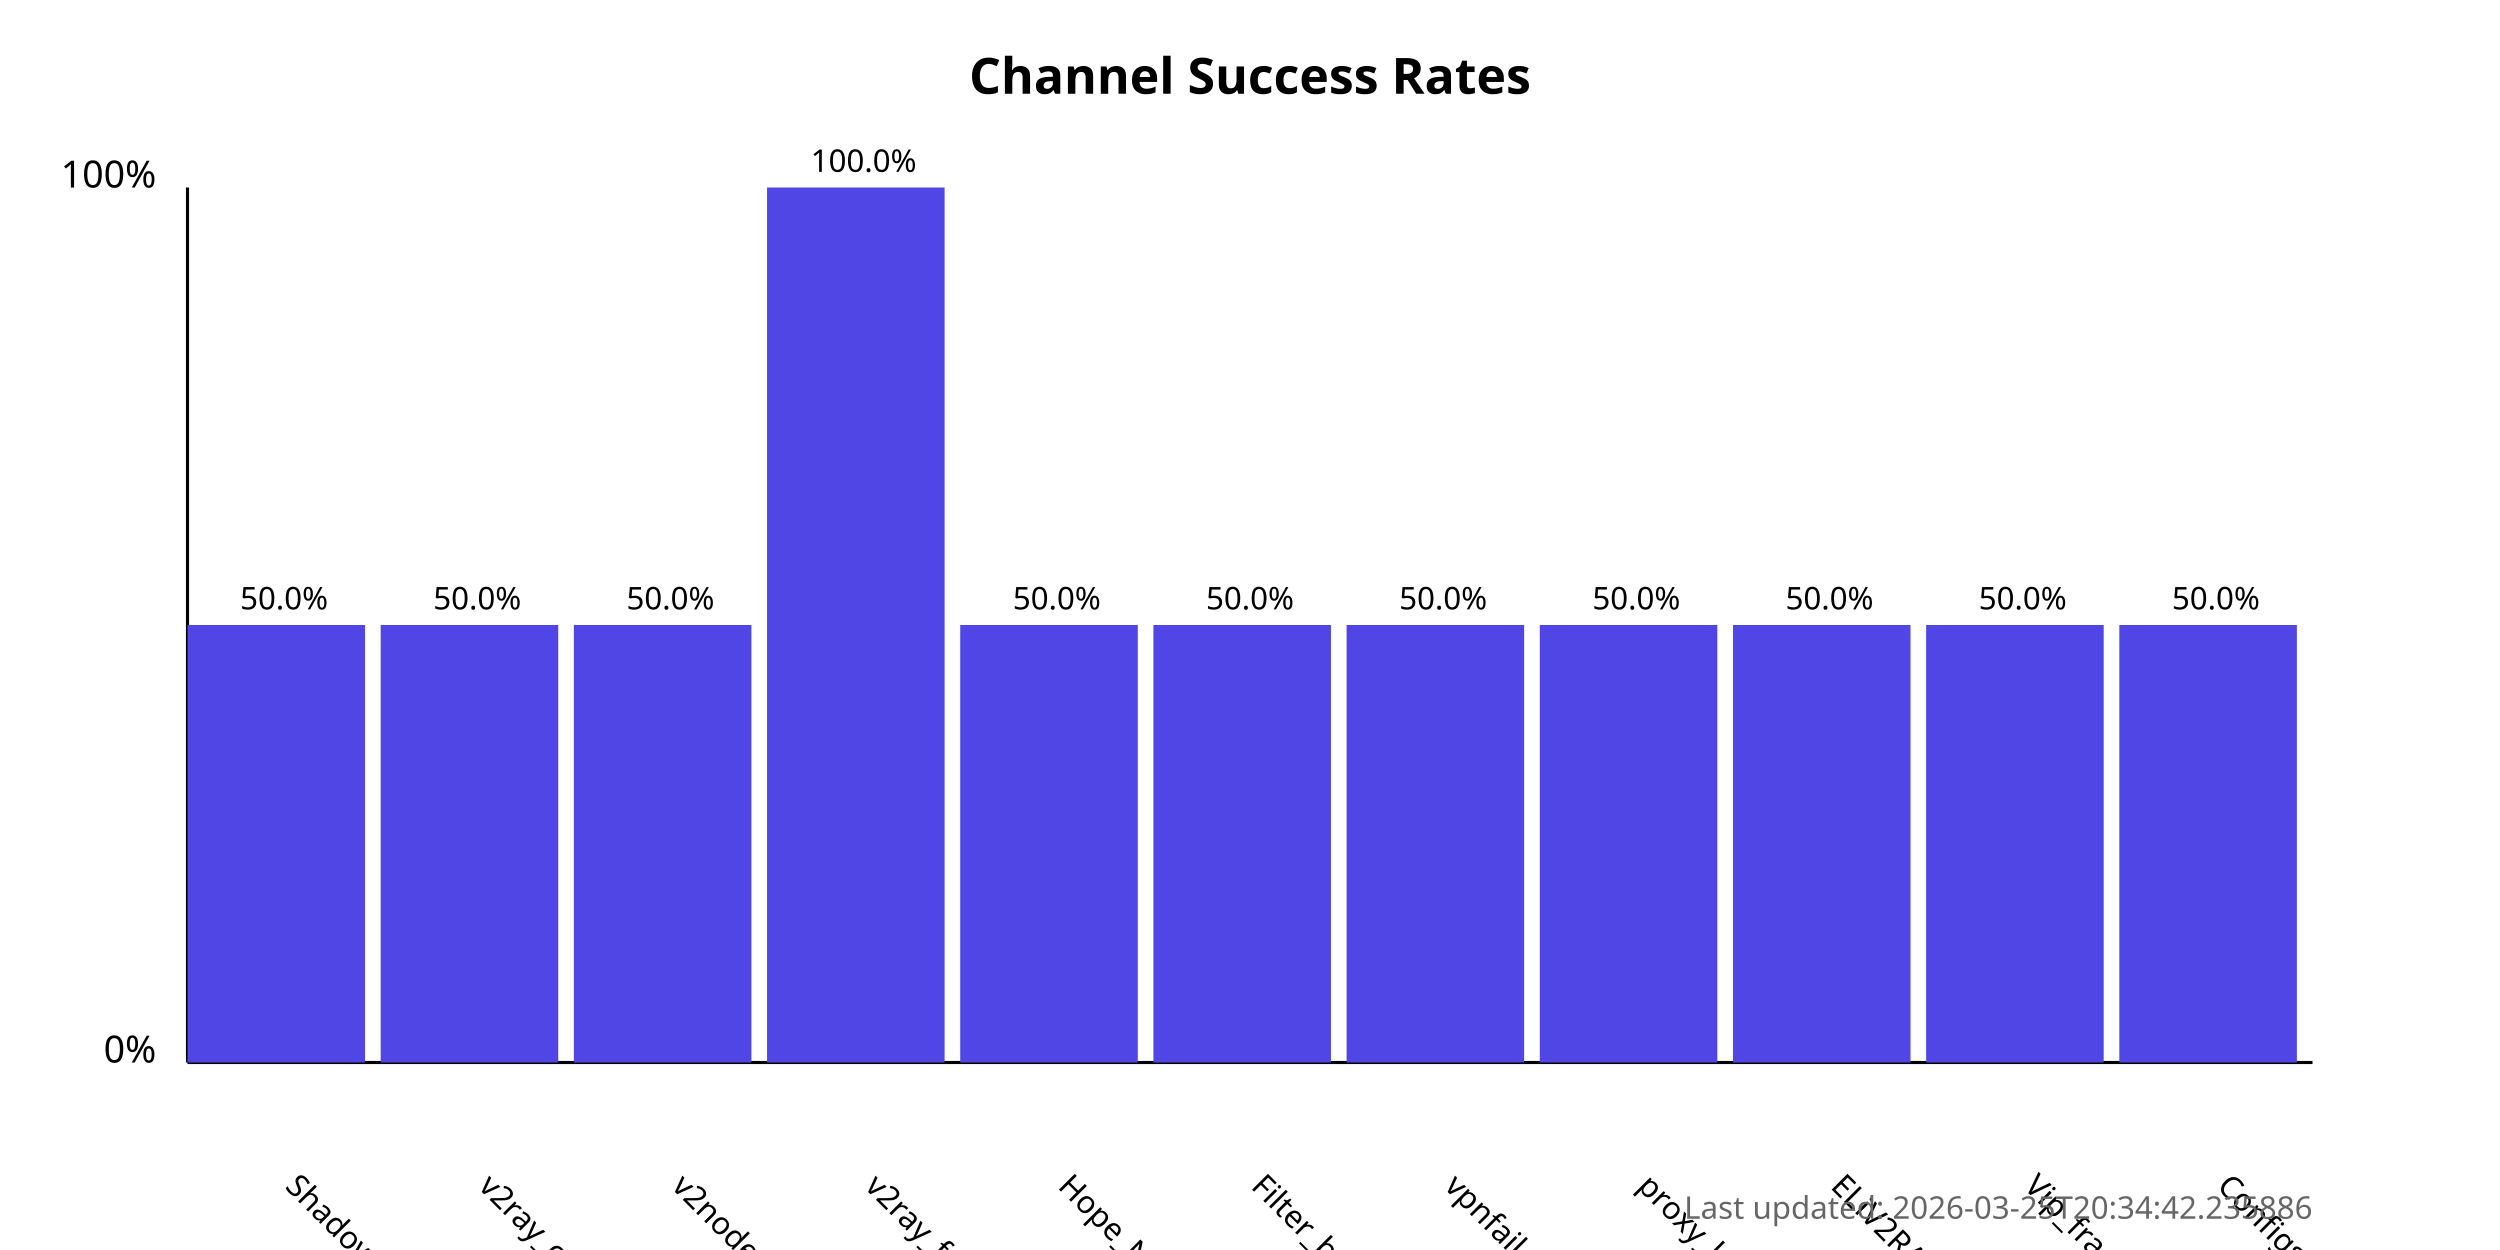
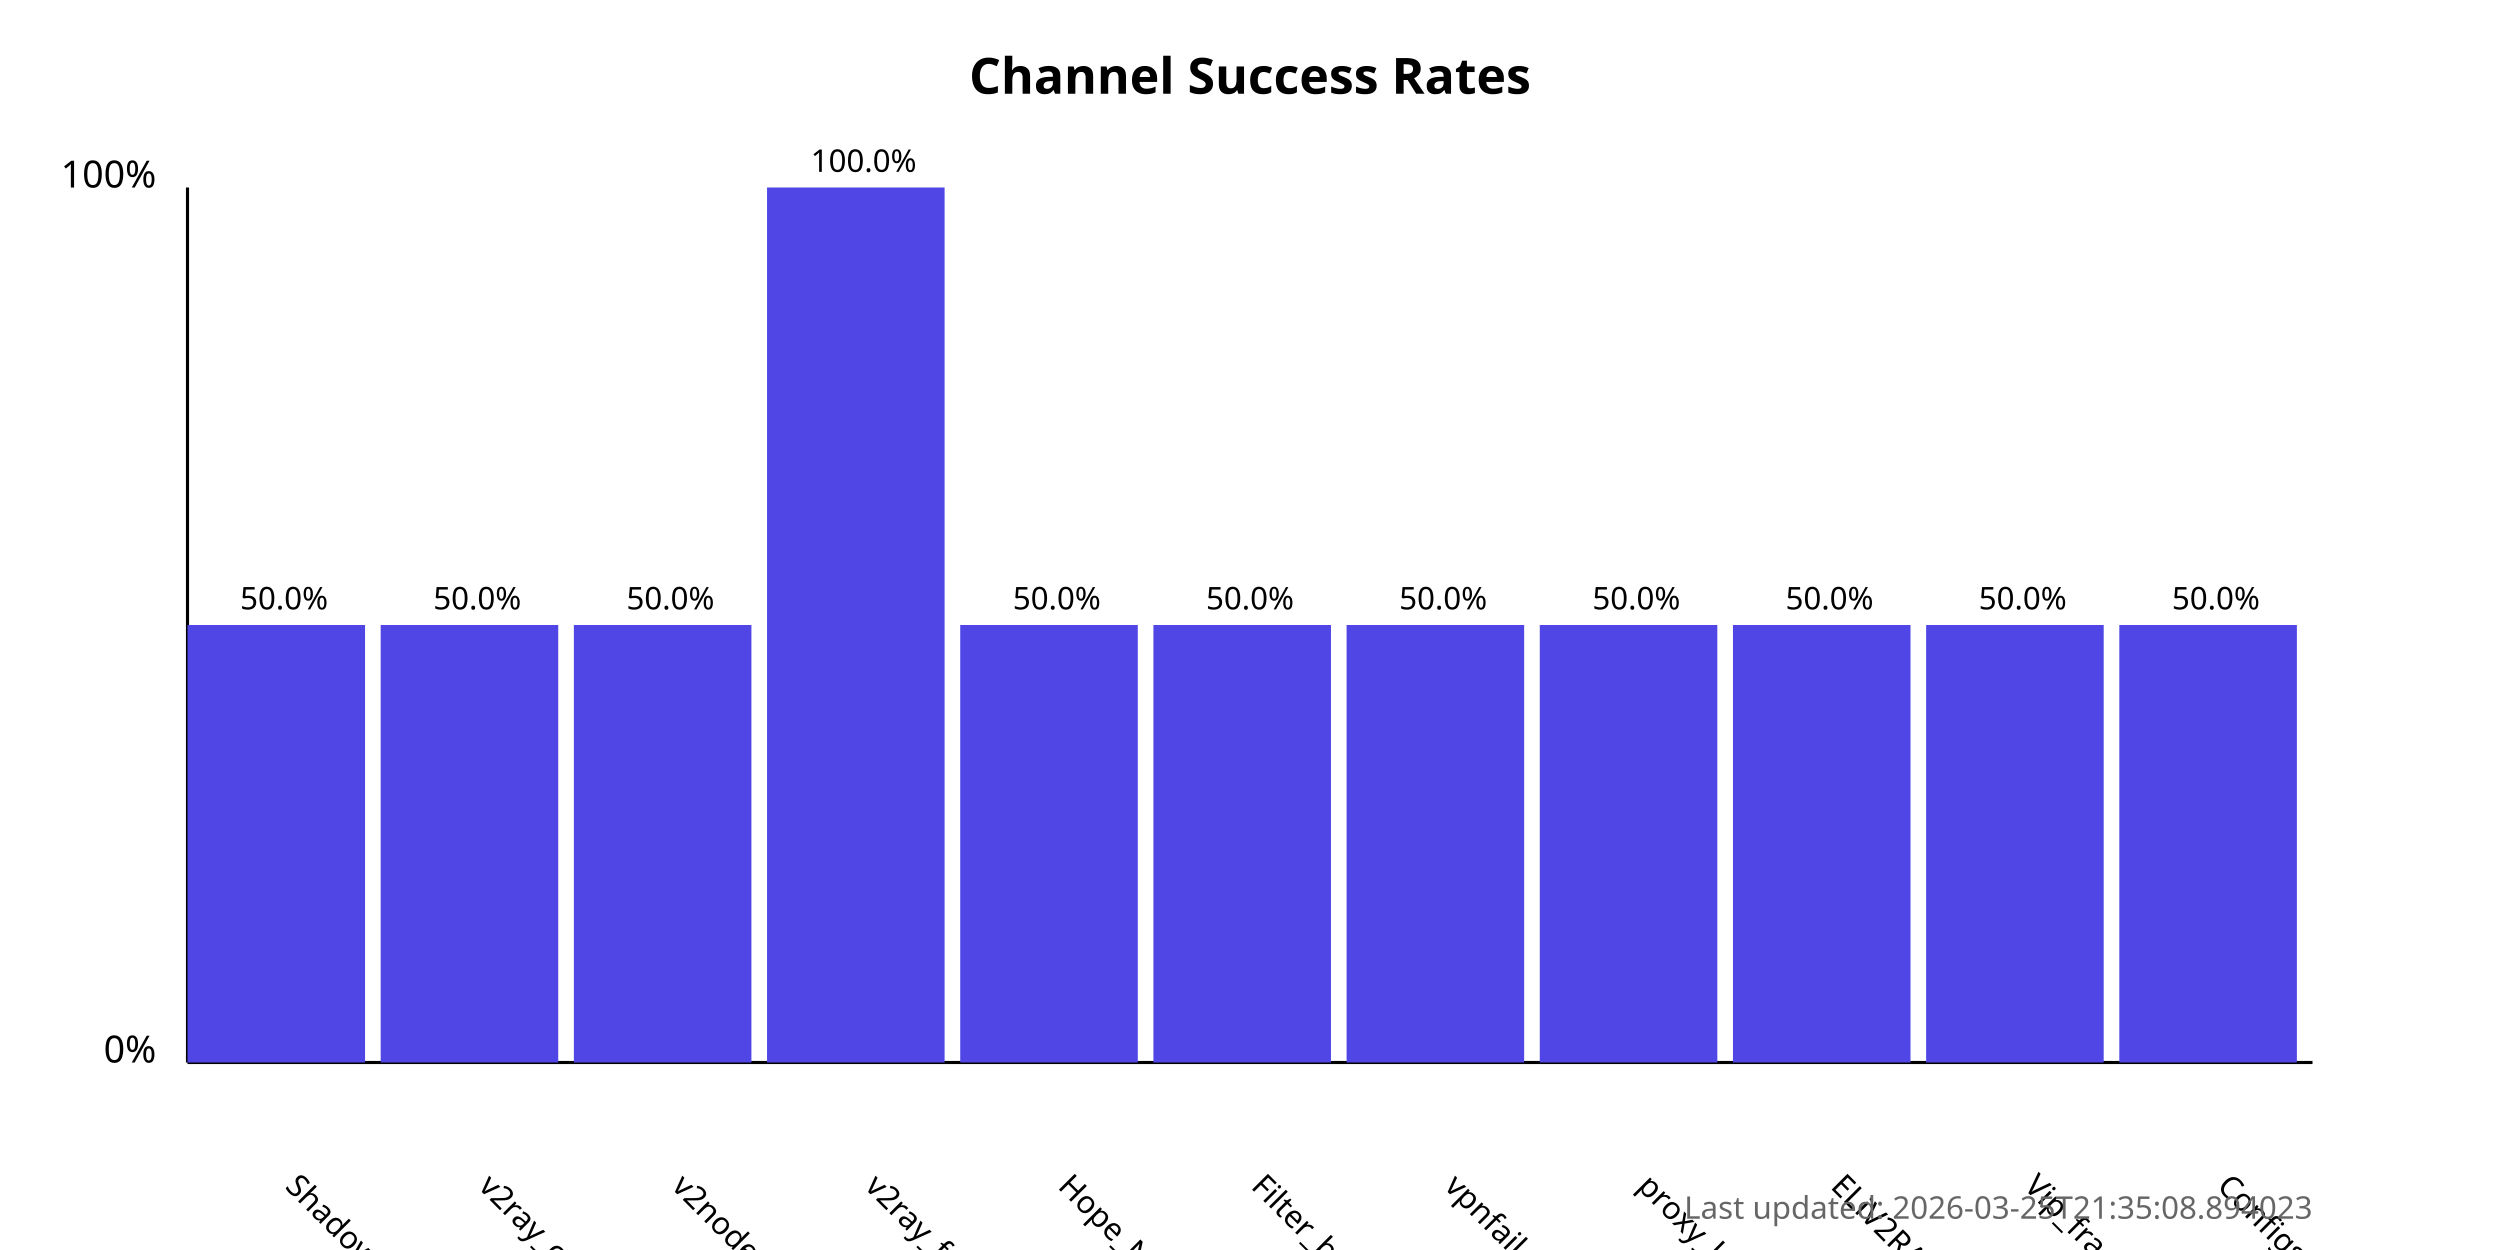
<svg xmlns="http://www.w3.org/2000/svg" width="800" height="400">
  <style>
            .chart-title { font: bold 16px sans-serif; }
            .axis-label { font: 12px sans-serif; }
            .tick-label { font: 10px sans-serif; }
            .bar { fill: #4f46e5; }
            .bar:hover { fill: #6366f1; }
            .timestamp { font: 10px sans-serif; fill: #666; }
        </style>
  <text x="400.0" y="30" text-anchor="middle" class="chart-title">
            Channel Success Rates
        </text>
  <line x1="60" y1="340" x2="60" y2="60" stroke="black" stroke-width="1" />
  <line x1="60" y1="340" x2="740" y2="340" stroke="black" stroke-width="1" />
  <text x="50" y="340" text-anchor="end" class="axis-label">0%</text>
  <text x="50" y="60" text-anchor="end" class="axis-label">100%</text>
  <g>
    <rect x="60" y="200.0" width="56.818" height="140.0" class="bar" />
    <text x="90.909" y="380" transform="rotate(45, 90.90909, 380)" text-anchor="start" class="tick-label">
                ShadowProxy66
            </text>
    <text x="90.909" y="195.0" text-anchor="middle" class="tick-label">
                50.0%
            </text>
  </g>
  <g>
    <rect x="121.818" y="200.0" width="56.818" height="140.0" class="bar" />
    <text x="152.727" y="380" transform="rotate(45, 152.7273, 380)" text-anchor="start" class="tick-label">
                v2ray_configs_pool
            </text>
    <text x="152.727" y="195.0" text-anchor="middle" class="tick-label">
                50.0%
            </text>
  </g>
  <g>
    <rect x="183.636" y="200.0" width="56.818" height="140.0" class="bar" />
    <text x="214.545" y="380" transform="rotate(45, 214.5455, 380)" text-anchor="start" class="tick-label">
                v2nodes
            </text>
    <text x="214.545" y="195.0" text-anchor="middle" class="tick-label">
                50.0%
            </text>
  </g>
  <g>
    <rect x="245.455" y="60.0" width="56.818" height="280.0" class="bar" />
    <text x="276.364" y="380" transform="rotate(45, 276.3636, 380)" text-anchor="start" class="tick-label">
                v2ray_free_conf
            </text>
    <text x="276.364" y="55.0" text-anchor="middle" class="tick-label">
                100.0%
            </text>
  </g>
  <g>
    <rect x="307.273" y="200.0" width="56.818" height="140.0" class="bar" />
    <text x="338.182" y="380" transform="rotate(45, 338.1818, 380)" text-anchor="start" class="tick-label">
                Hope_Net
            </text>
    <text x="338.182" y="195.0" text-anchor="middle" class="tick-label">
                50.0%
            </text>
  </g>
  <g>
    <rect x="369.091" y="200.0" width="56.818" height="140.0" class="bar" />
    <text x="400.0" y="380" transform="rotate(45, 400.0, 380)" text-anchor="start" class="tick-label">
                Filter_breaker
            </text>
    <text x="400.0" y="195.0" text-anchor="middle" class="tick-label">
                50.0%
            </text>
  </g>
  <g>
    <rect x="430.909" y="200.0" width="56.818" height="140.0" class="bar" />
    <text x="461.818" y="380" transform="rotate(45, 461.8182, 380)" text-anchor="start" class="tick-label">
                vpnfail_vless
            </text>
    <text x="461.818" y="195.0" text-anchor="middle" class="tick-label">
                50.0%
            </text>
  </g>
  <g>
    <rect x="492.727" y="200.0" width="56.818" height="140.0" class="bar" />
    <text x="523.636" y="380" transform="rotate(45, 523.6364, 380)" text-anchor="start" class="tick-label">
                proxy_kafee
            </text>
    <text x="523.636" y="195.0" text-anchor="middle" class="tick-label">
                50.0%
            </text>
  </g>
  <g>
    <rect x="554.545" y="200.0" width="56.818" height="140.0" class="bar" />
    <text x="585.455" y="380" transform="rotate(45, 585.4545, 380)" text-anchor="start" class="tick-label">
                ELiV2RAY
            </text>
    <text x="585.455" y="195.0" text-anchor="middle" class="tick-label">
                50.0%
            </text>
  </g>
  <g>
    <rect x="616.364" y="200.0" width="56.818" height="140.0" class="bar" />
    <text x="647.273" y="380" transform="rotate(45, 647.2727, 380)" text-anchor="start" class="tick-label">
                Vip_fragment_v2ray
            </text>
    <text x="647.273" y="195.0" text-anchor="middle" class="tick-label">
                50.0%
            </text>
  </g>
  <g>
    <rect x="678.182" y="200.0" width="56.818" height="140.0" class="bar" />
    <text x="709.091" y="380" transform="rotate(45, 709.0909, 380)" text-anchor="start" class="tick-label">
                ConfigsHubPlus
            </text>
    <text x="709.091" y="195.0" text-anchor="middle" class="tick-label">
                50.0%
            </text>
  </g>
  <text x="740" y="390" text-anchor="end" class="timestamp">
-             Last updated: 2026-03-25T20:34:42.235886
+             Last updated: 2026-03-25T21:35:08.894023
        </text>
</svg>
